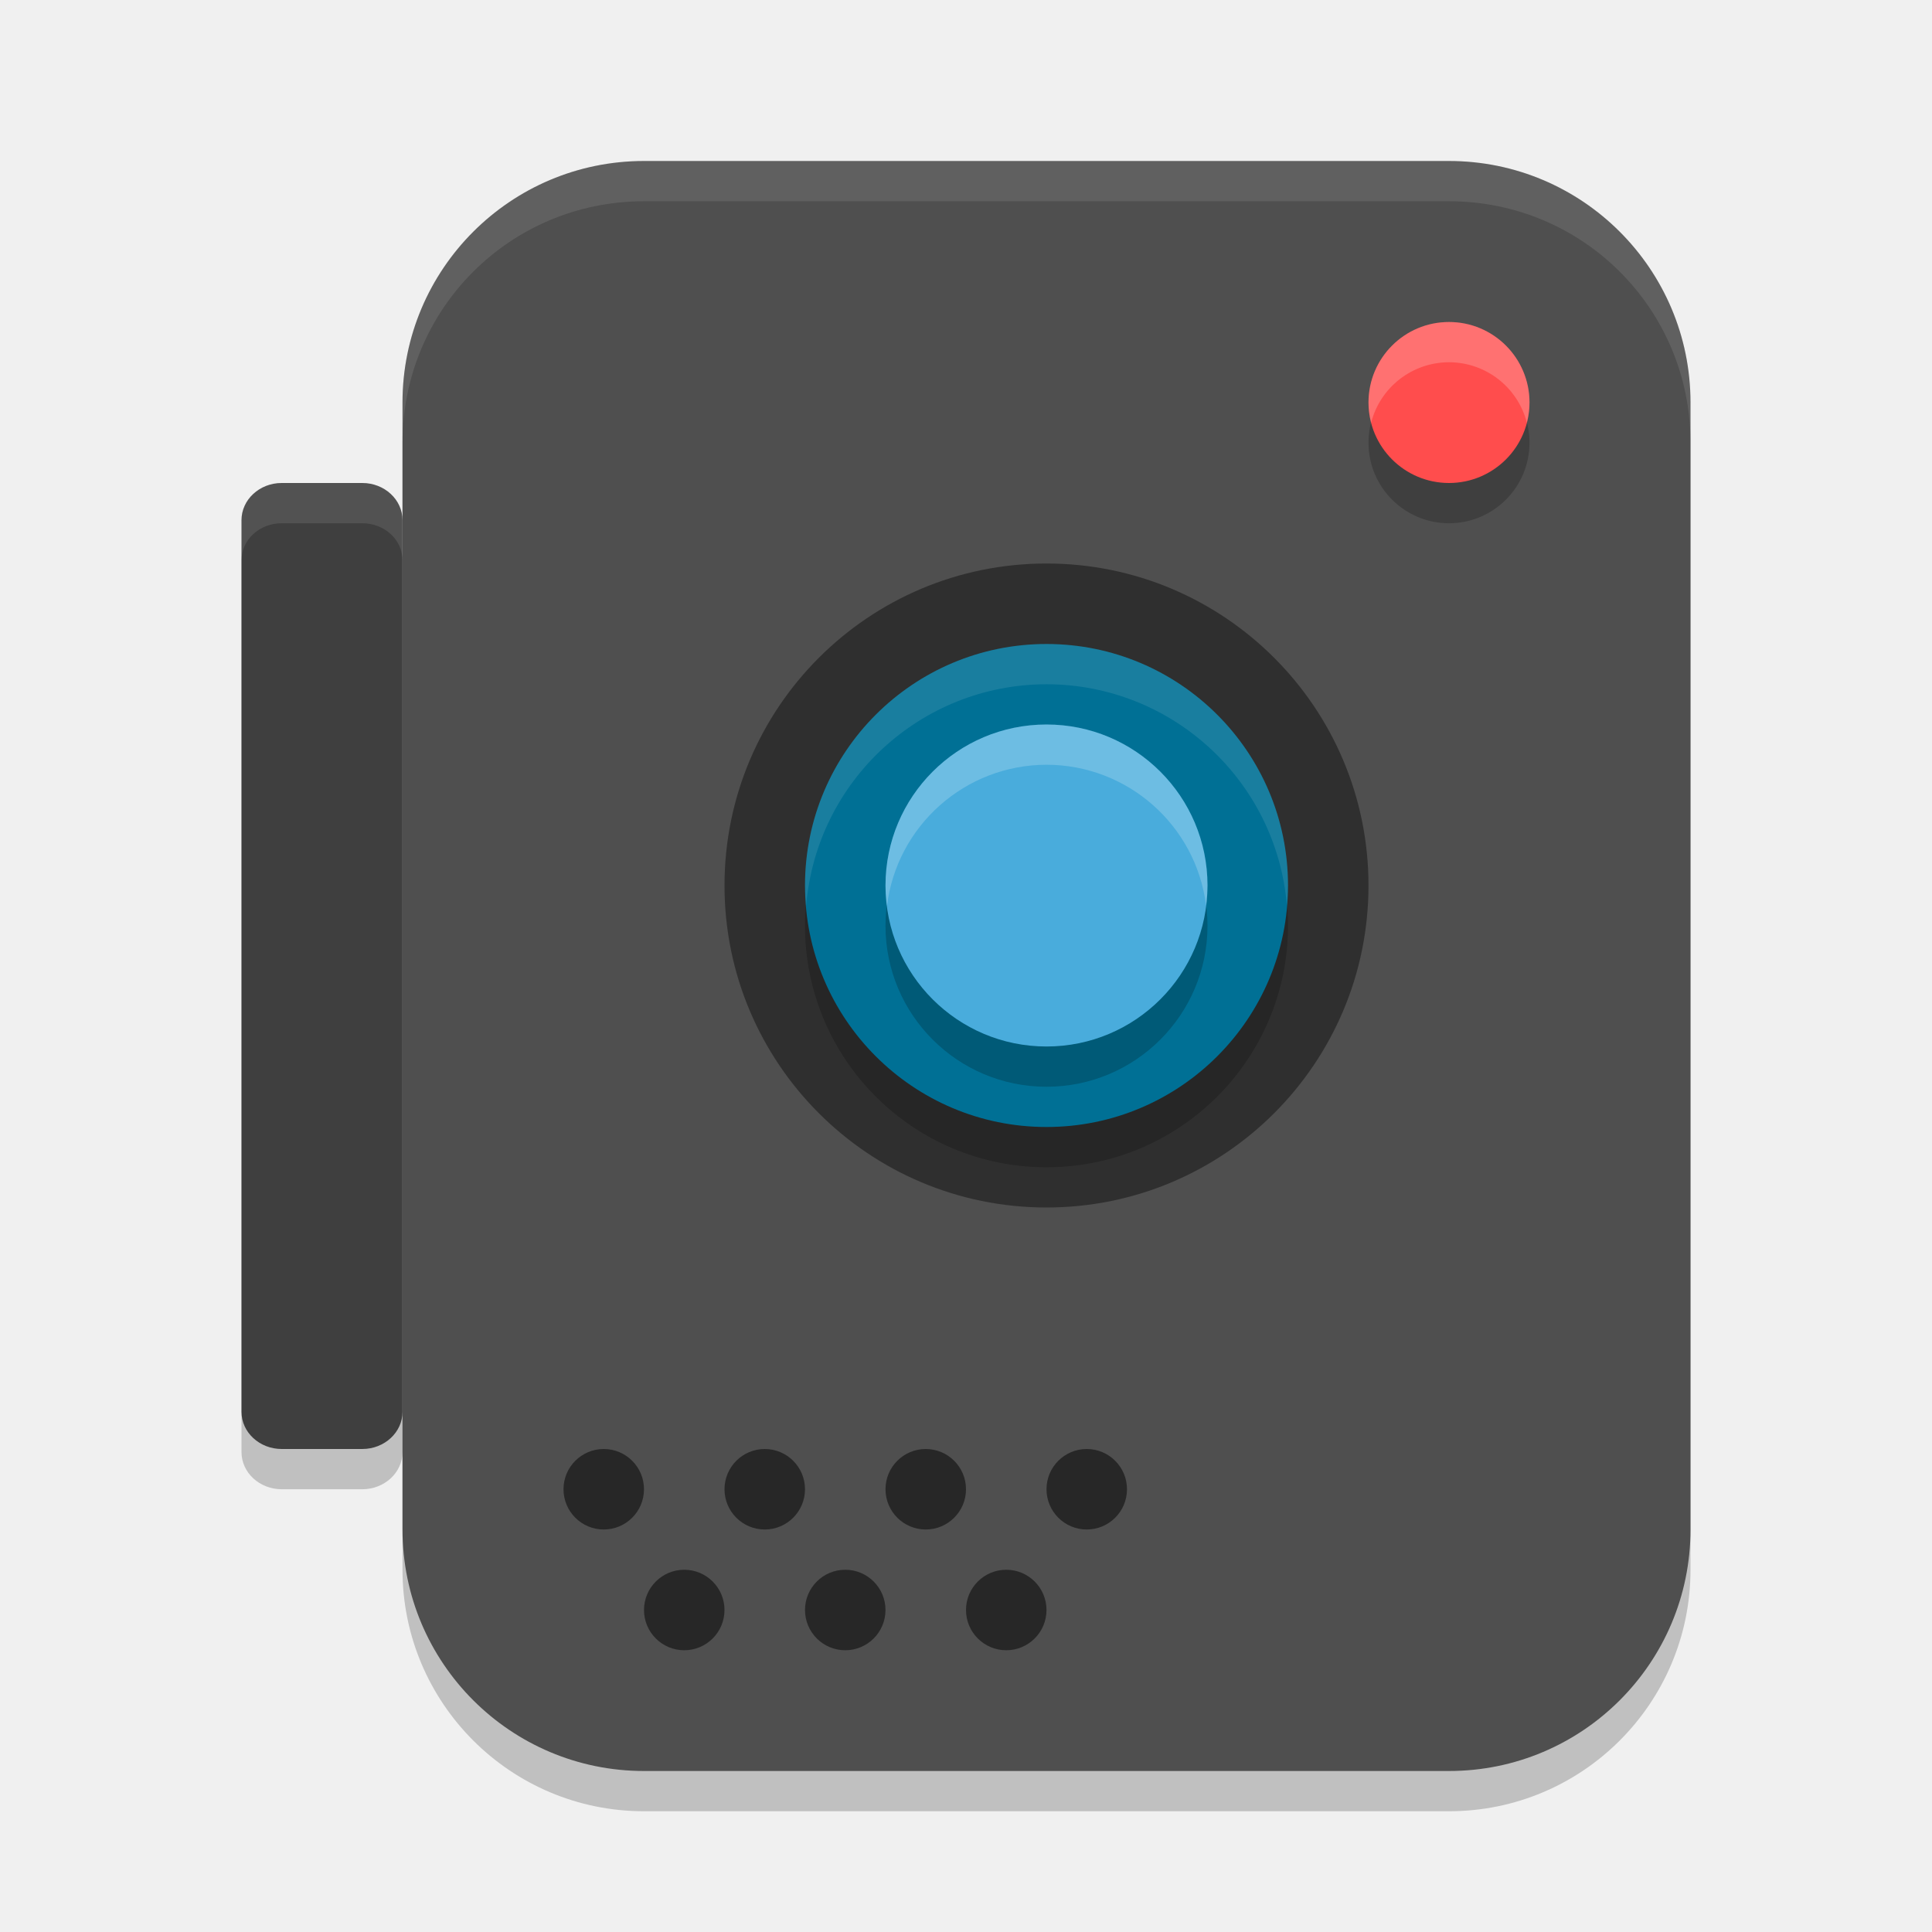
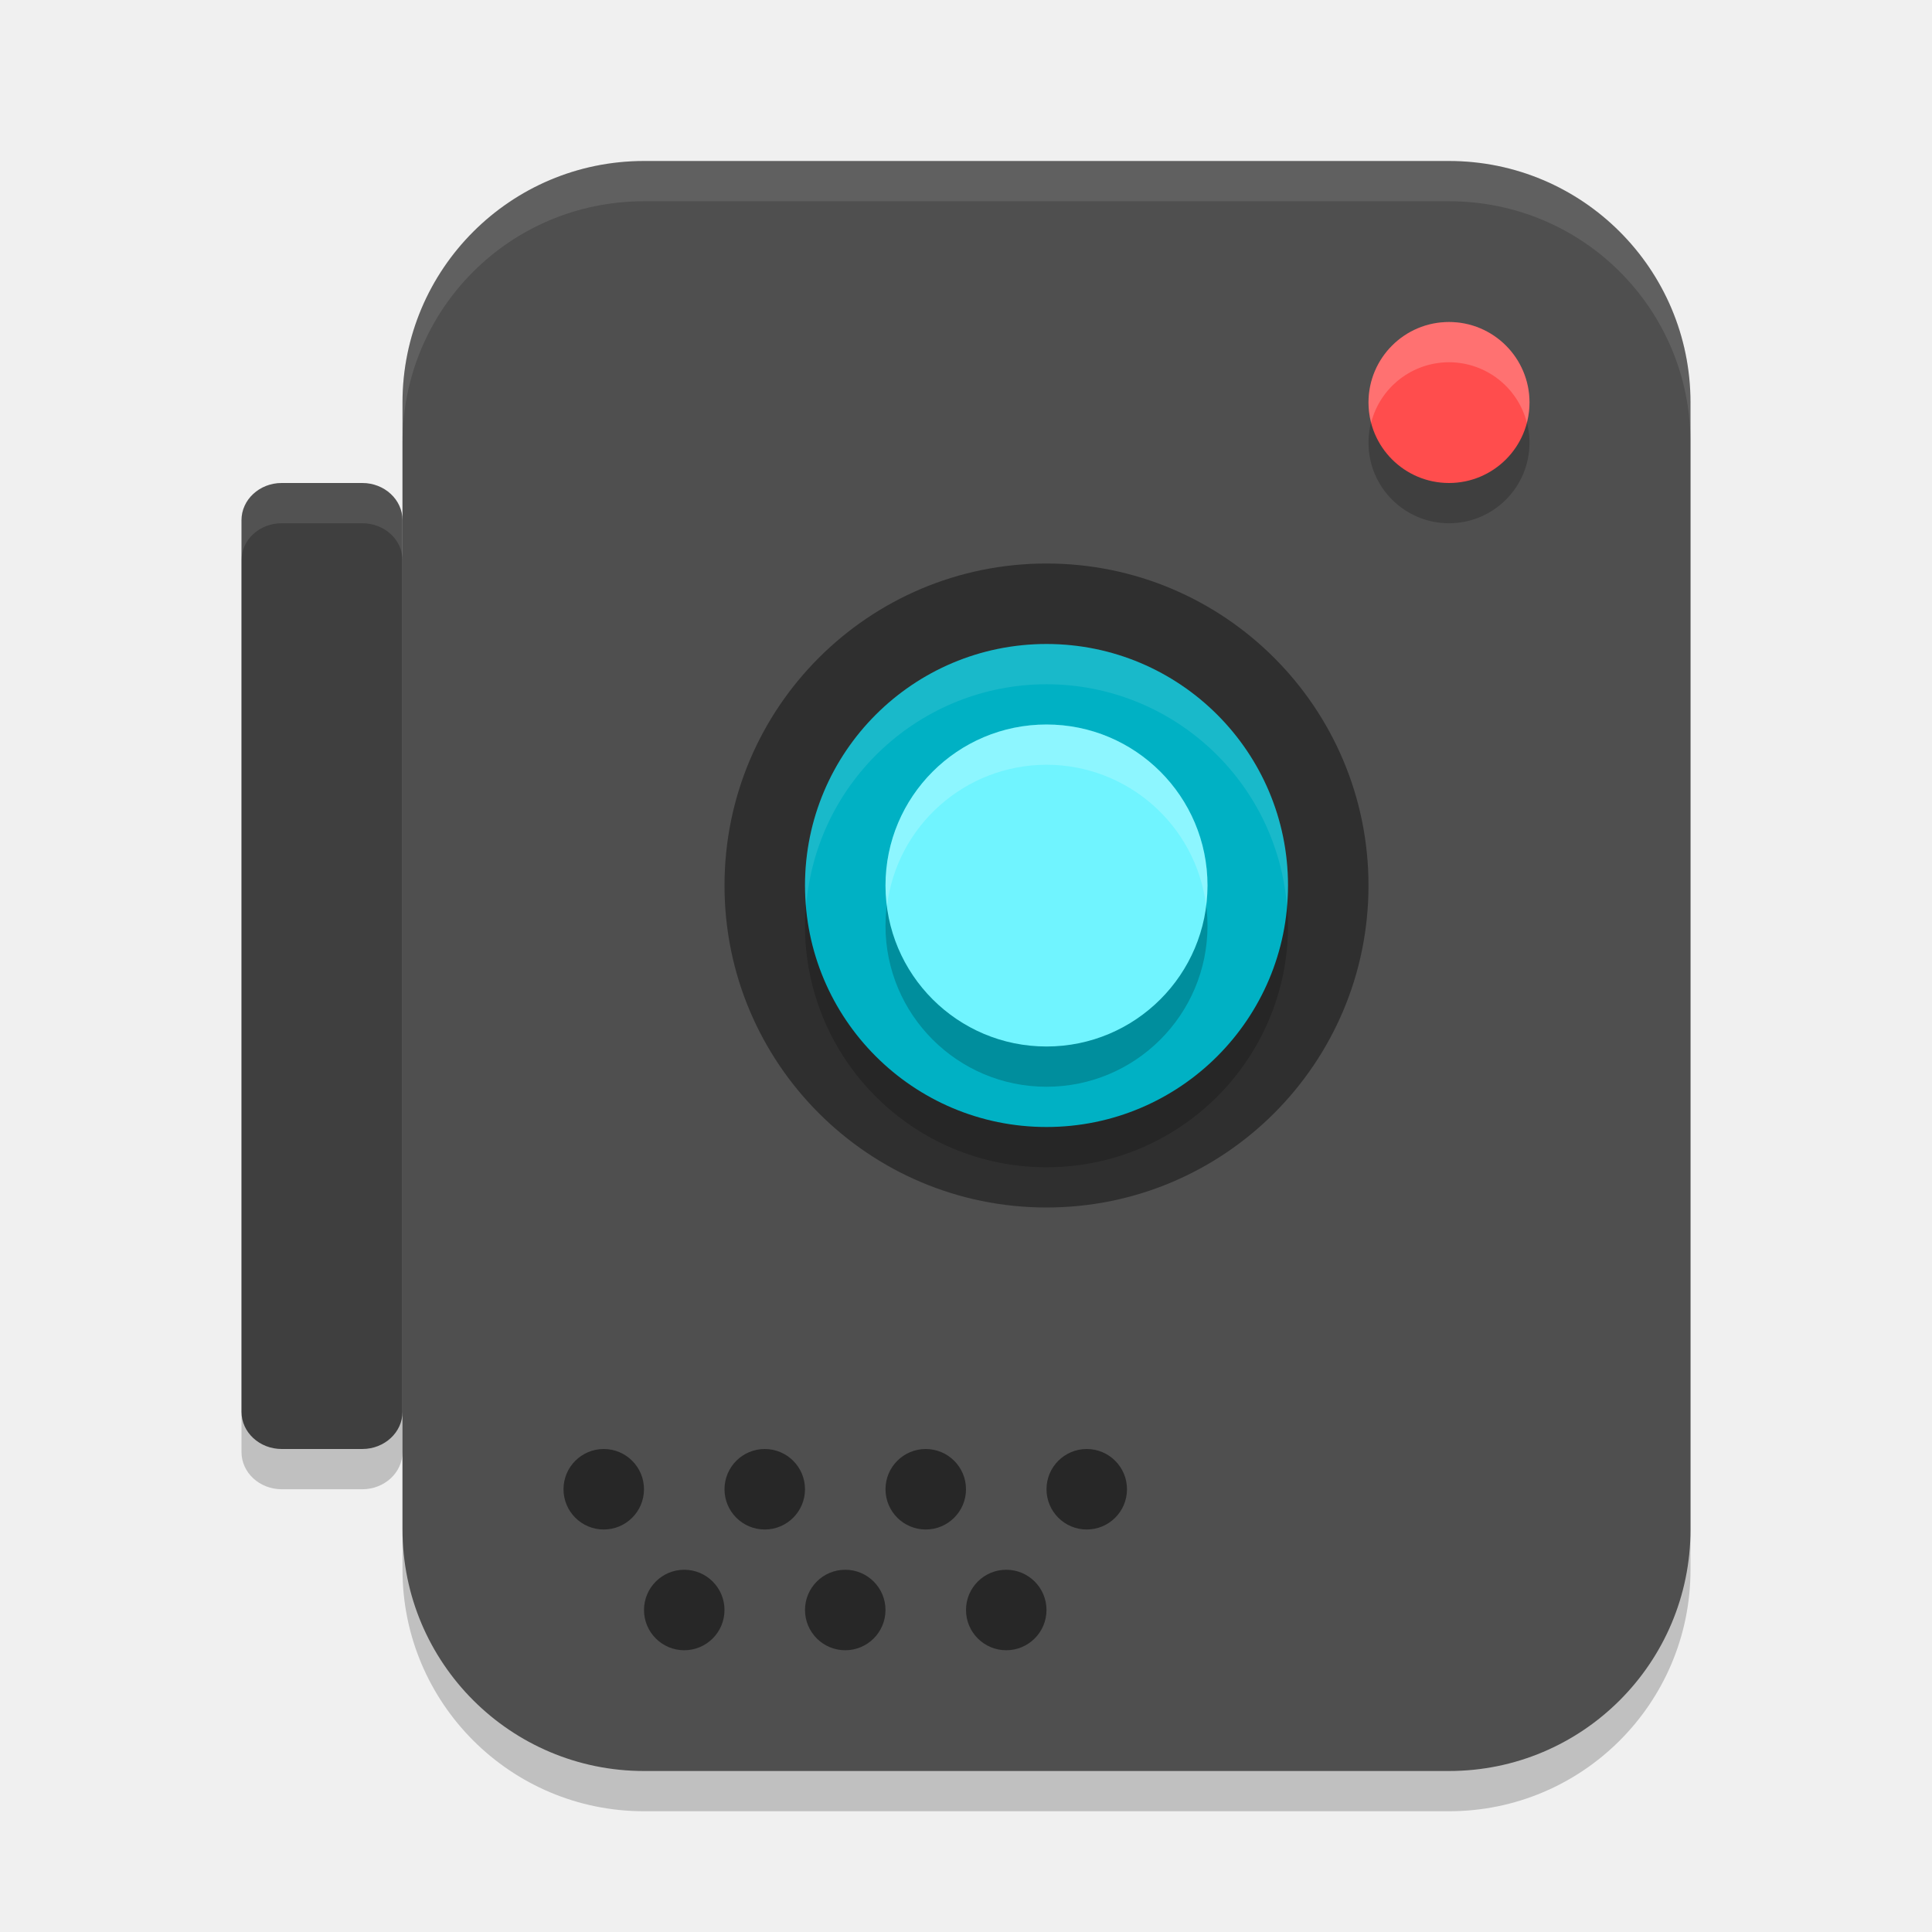
<svg xmlns="http://www.w3.org/2000/svg" width="24" height="24" version="1">
  <rect style="opacity:0.2" width="16" height="20" x="5" y="2.5" rx="3" ry="3" />
  <rect style="fill:#4f4f4f" width="16" height="20" x="5" y="2" rx="3" ry="3" />
  <circle style="opacity:0.2" cx="-5.5" cy="-18" r="1" transform="matrix(0,-1,-1,0,0,0)" />
  <circle style="fill:#ff4d4d" cx="-5" cy="-18" r="1" transform="matrix(0,-1,-1,0,0,0)" />
  <circle style="opacity:0.4" cx="-11" cy="-13" r="4" transform="matrix(0,-1,-1,0,0,0)" />
  <circle style="opacity:0.2" cx="-11.5" cy="13" r="3" transform="rotate(-90)" />
-   <circle style="fill:#007095" cx="-11" cy="13" r="3" transform="rotate(-90)" />
+   <circle style="fill:#00b1c4" cx="-11" cy="13" r="3" transform="rotate(-90)" />
  <circle style="opacity:0.2" cx="-11.5" cy="-13" r="2" transform="matrix(0,-1,-1,0,0,0)" />
-   <circle style="fill:#49acdc" cx="-11" cy="-13" r="2" transform="matrix(0,-1,-1,0,0,0)" />
+   <circle style="fill:#70f4ff" cx="-11" cy="-13" r="2" transform="matrix(0,-1,-1,0,0,0)" />
  <rect style="opacity:0.2" width="2" height="12" x="3" y="6.5" rx=".5" ry=".462" />
  <rect style="fill:#3f3f3f" width="2" height="12" x="3" y="6" rx=".5" ry=".462" />
  <circle style="opacity:0.5" cx="7.5" cy="18.5" r=".5" />
  <circle style="opacity:0.5" cx="9.5" cy="18.5" r=".5" />
  <circle style="opacity:0.5" cx="11.5" cy="18.5" r=".5" />
  <circle style="opacity:0.5" cx="13.5" cy="18.5" r=".5" />
  <circle style="opacity:0.5" cx="8.5" cy="20" r=".5" />
  <circle style="opacity:0.5" cx="10.5" cy="20" r=".5" />
  <circle style="opacity:0.5" cx="12.5" cy="20" r=".5" />
  <path style="opacity:0.1;fill:#ffffff" d="M 8,2 C 6.338,2 5,3.338 5,5 v 0.5 c 0,-1.662 1.338,-3 3,-3 h 10 c 1.662,0 3,1.338 3,3 V 5 C 21,3.338 19.662,2 18,2 Z" />
  <path style="fill:#ffffff;opacity:0.2" d="M 18 4 A 1 1 0 0 0 17 5 A 1 1 0 0 0 17.033 5.25 A 1 1 0 0 1 18 4.5 A 1 1 0 0 1 18.967 5.25 A 1 1 0 0 0 19 5 A 1 1 0 0 0 18 4 z" />
  <path style="fill:#ffffff;opacity:0.1" d="M 13 8 A 3 3 0 0 0 10 11 A 3 3 0 0 0 10.014 11.256 A 3 3 0 0 1 13 8.5 A 3 3 0 0 1 15.986 11.244 A 3 3 0 0 0 16 11 A 3 3 0 0 0 13 8 z" />
  <path style="fill:#ffffff;opacity:0.2" d="M 13 9 A 2 2 0 0 0 11 11 A 2 2 0 0 0 11.018 11.256 A 2 2 0 0 1 13 9.5 A 2 2 0 0 1 14.982 11.244 A 2 2 0 0 0 15 11 A 2 2 0 0 0 13 9 z" />
  <path style="opacity:0.1;fill:#ffffff" d="M 3.5 6 C 3.223 6 3 6.205 3 6.461 L 3 6.961 C 3 6.705 3.223 6.5 3.5 6.5 L 4.5 6.5 C 4.777 6.5 5 6.705 5 6.961 L 5 6.461 C 5 6.205 4.777 6 4.5 6 L 3.5 6 z" />
</svg>
